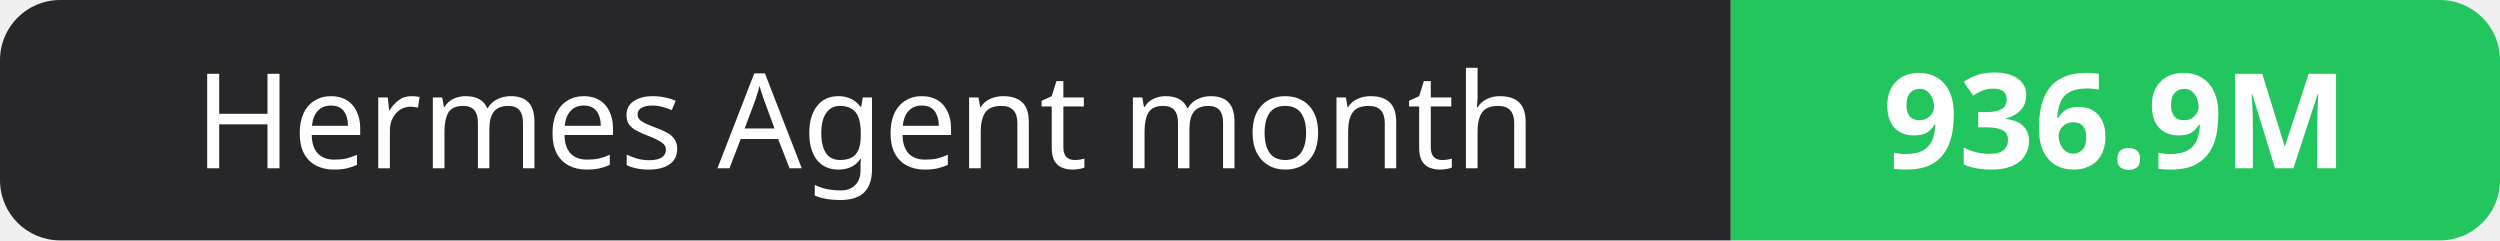
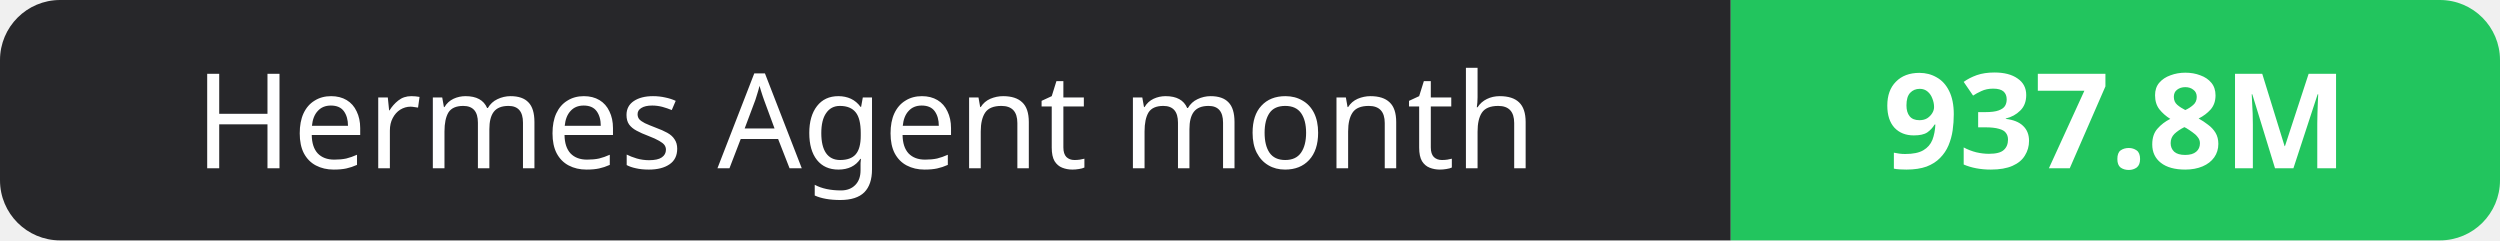
- <svg xmlns="http://www.w3.org/2000/svg" width="208" height="20" role="img" aria-label="Hermes Agent month: 936.9M">
+ <svg xmlns="http://www.w3.org/2000/svg" width="208" height="20" role="img" aria-label="Hermes Agent month: 937.8M">
  <clipPath id="r">
    <rect width="208" height="20" rx="5" fill="#fff" />
  </clipPath>
  <g clip-path="url(#r)">
    <rect width="144" height="20" fill="#27272a" />
    <rect x="144" width="64" height="20" fill="#22c55e" />
  </g>
  <g fill="#fff" text-anchor="middle" font-family="Verdana,Geneva,sans-serif" font-size="11">
    <text x="72.0" y="14">Hermes Agent month</text>
-     <text x="176.0" y="14" font-weight="700">936.9M</text>
+     <text x="176.0" y="14" font-weight="700">937.8M</text>
  </g>
</svg>
